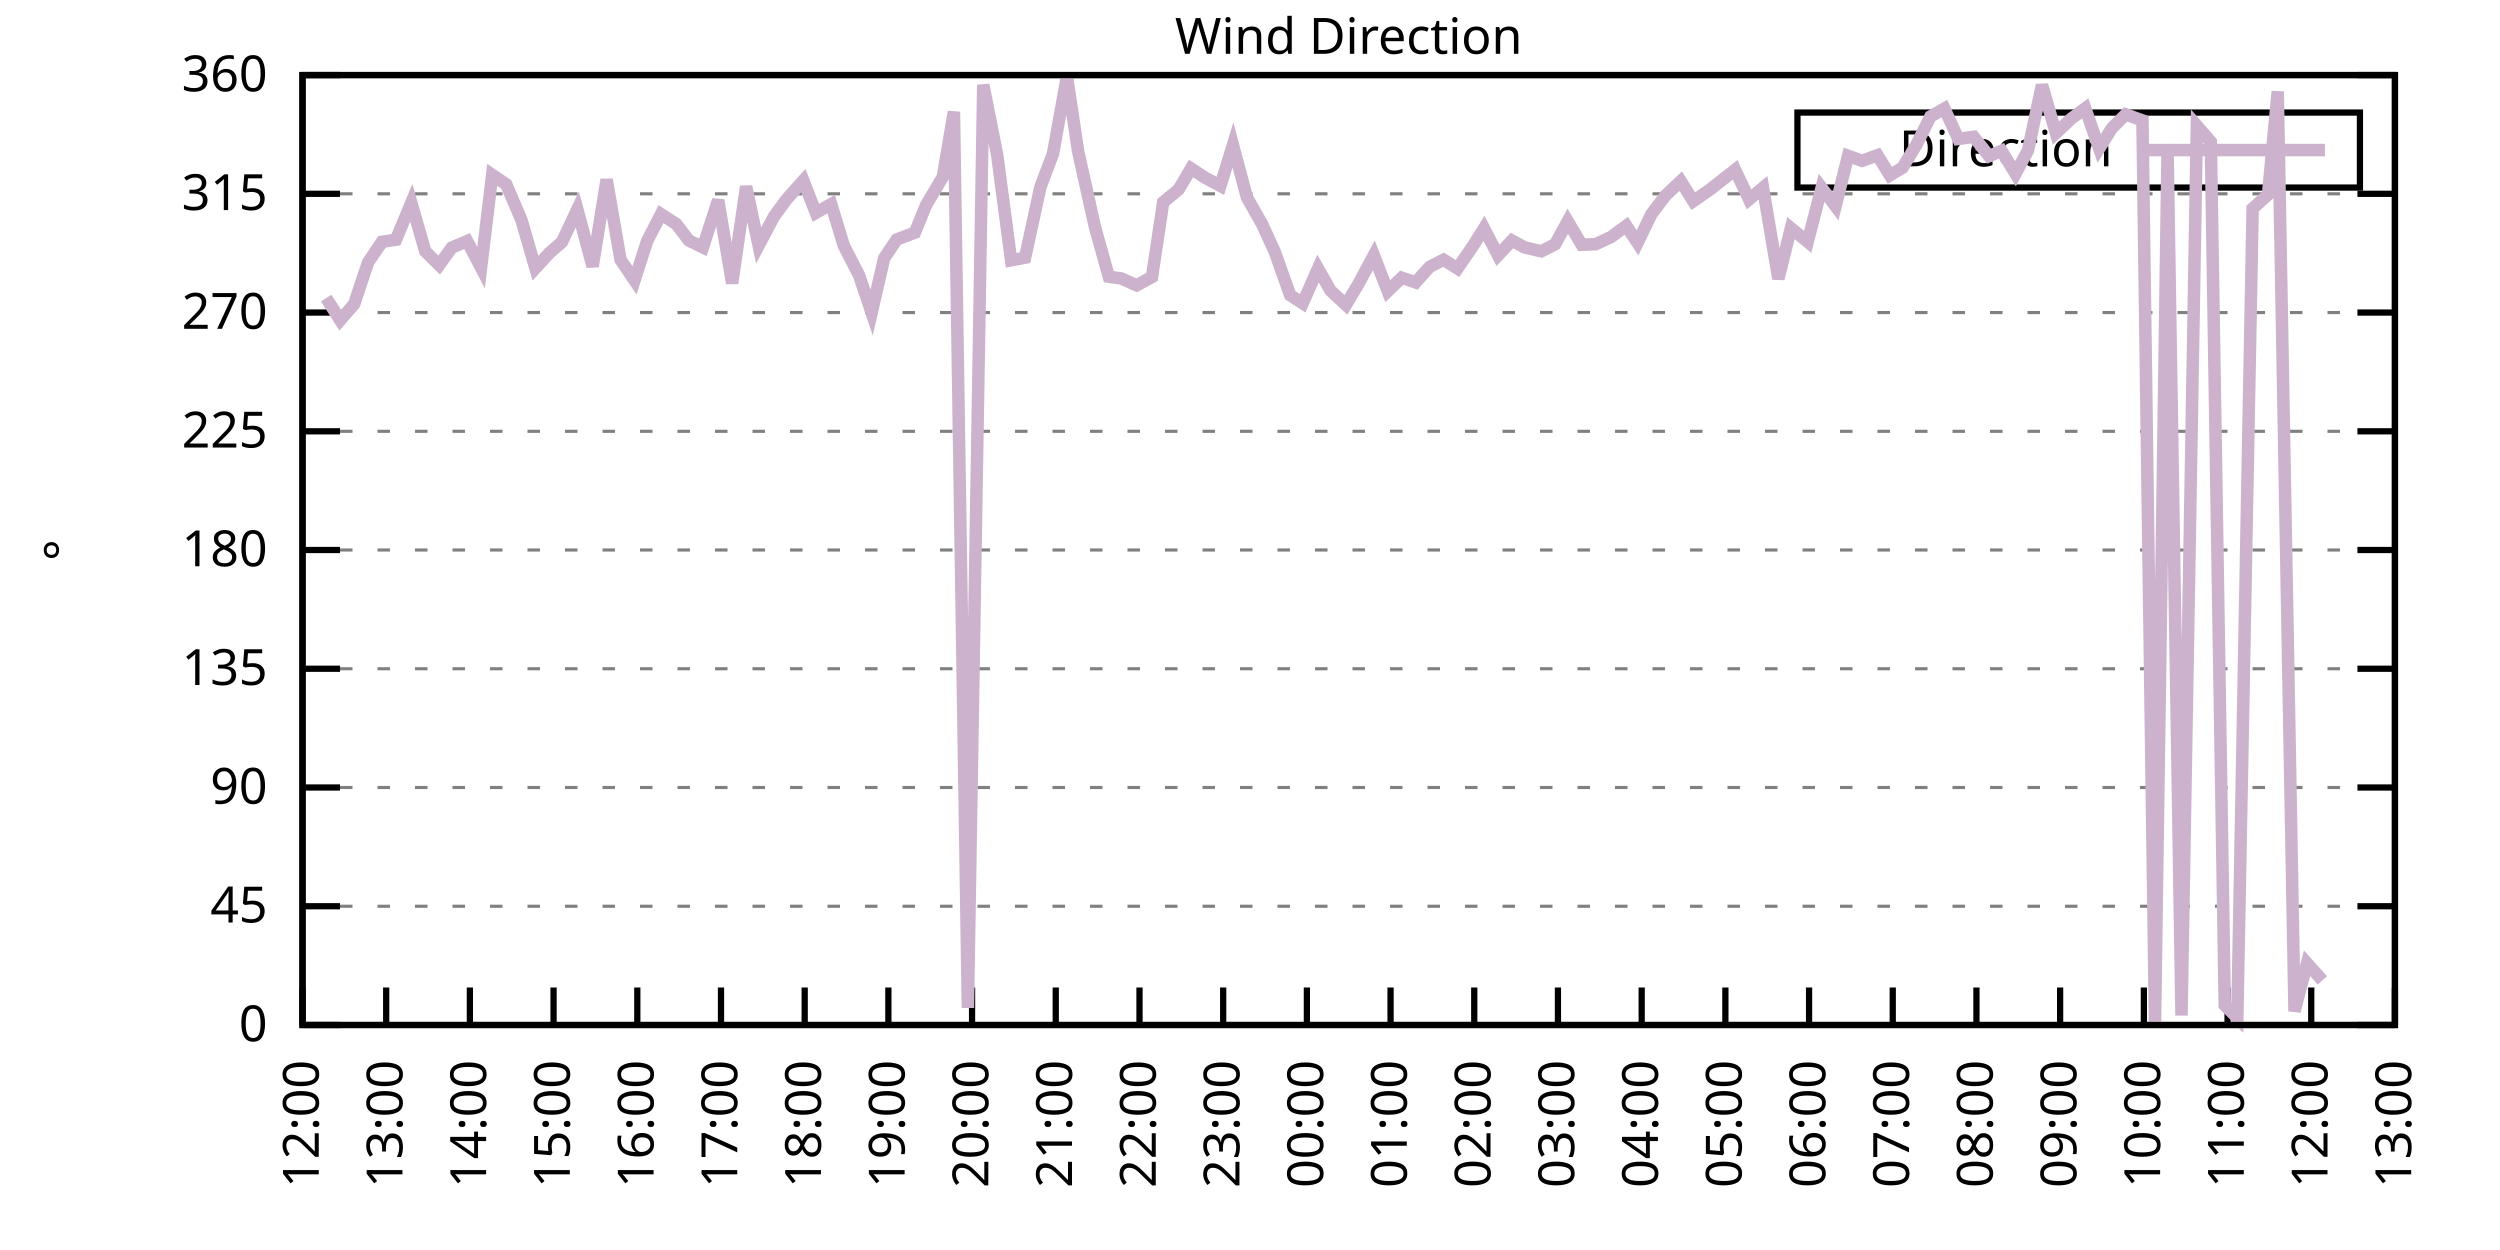
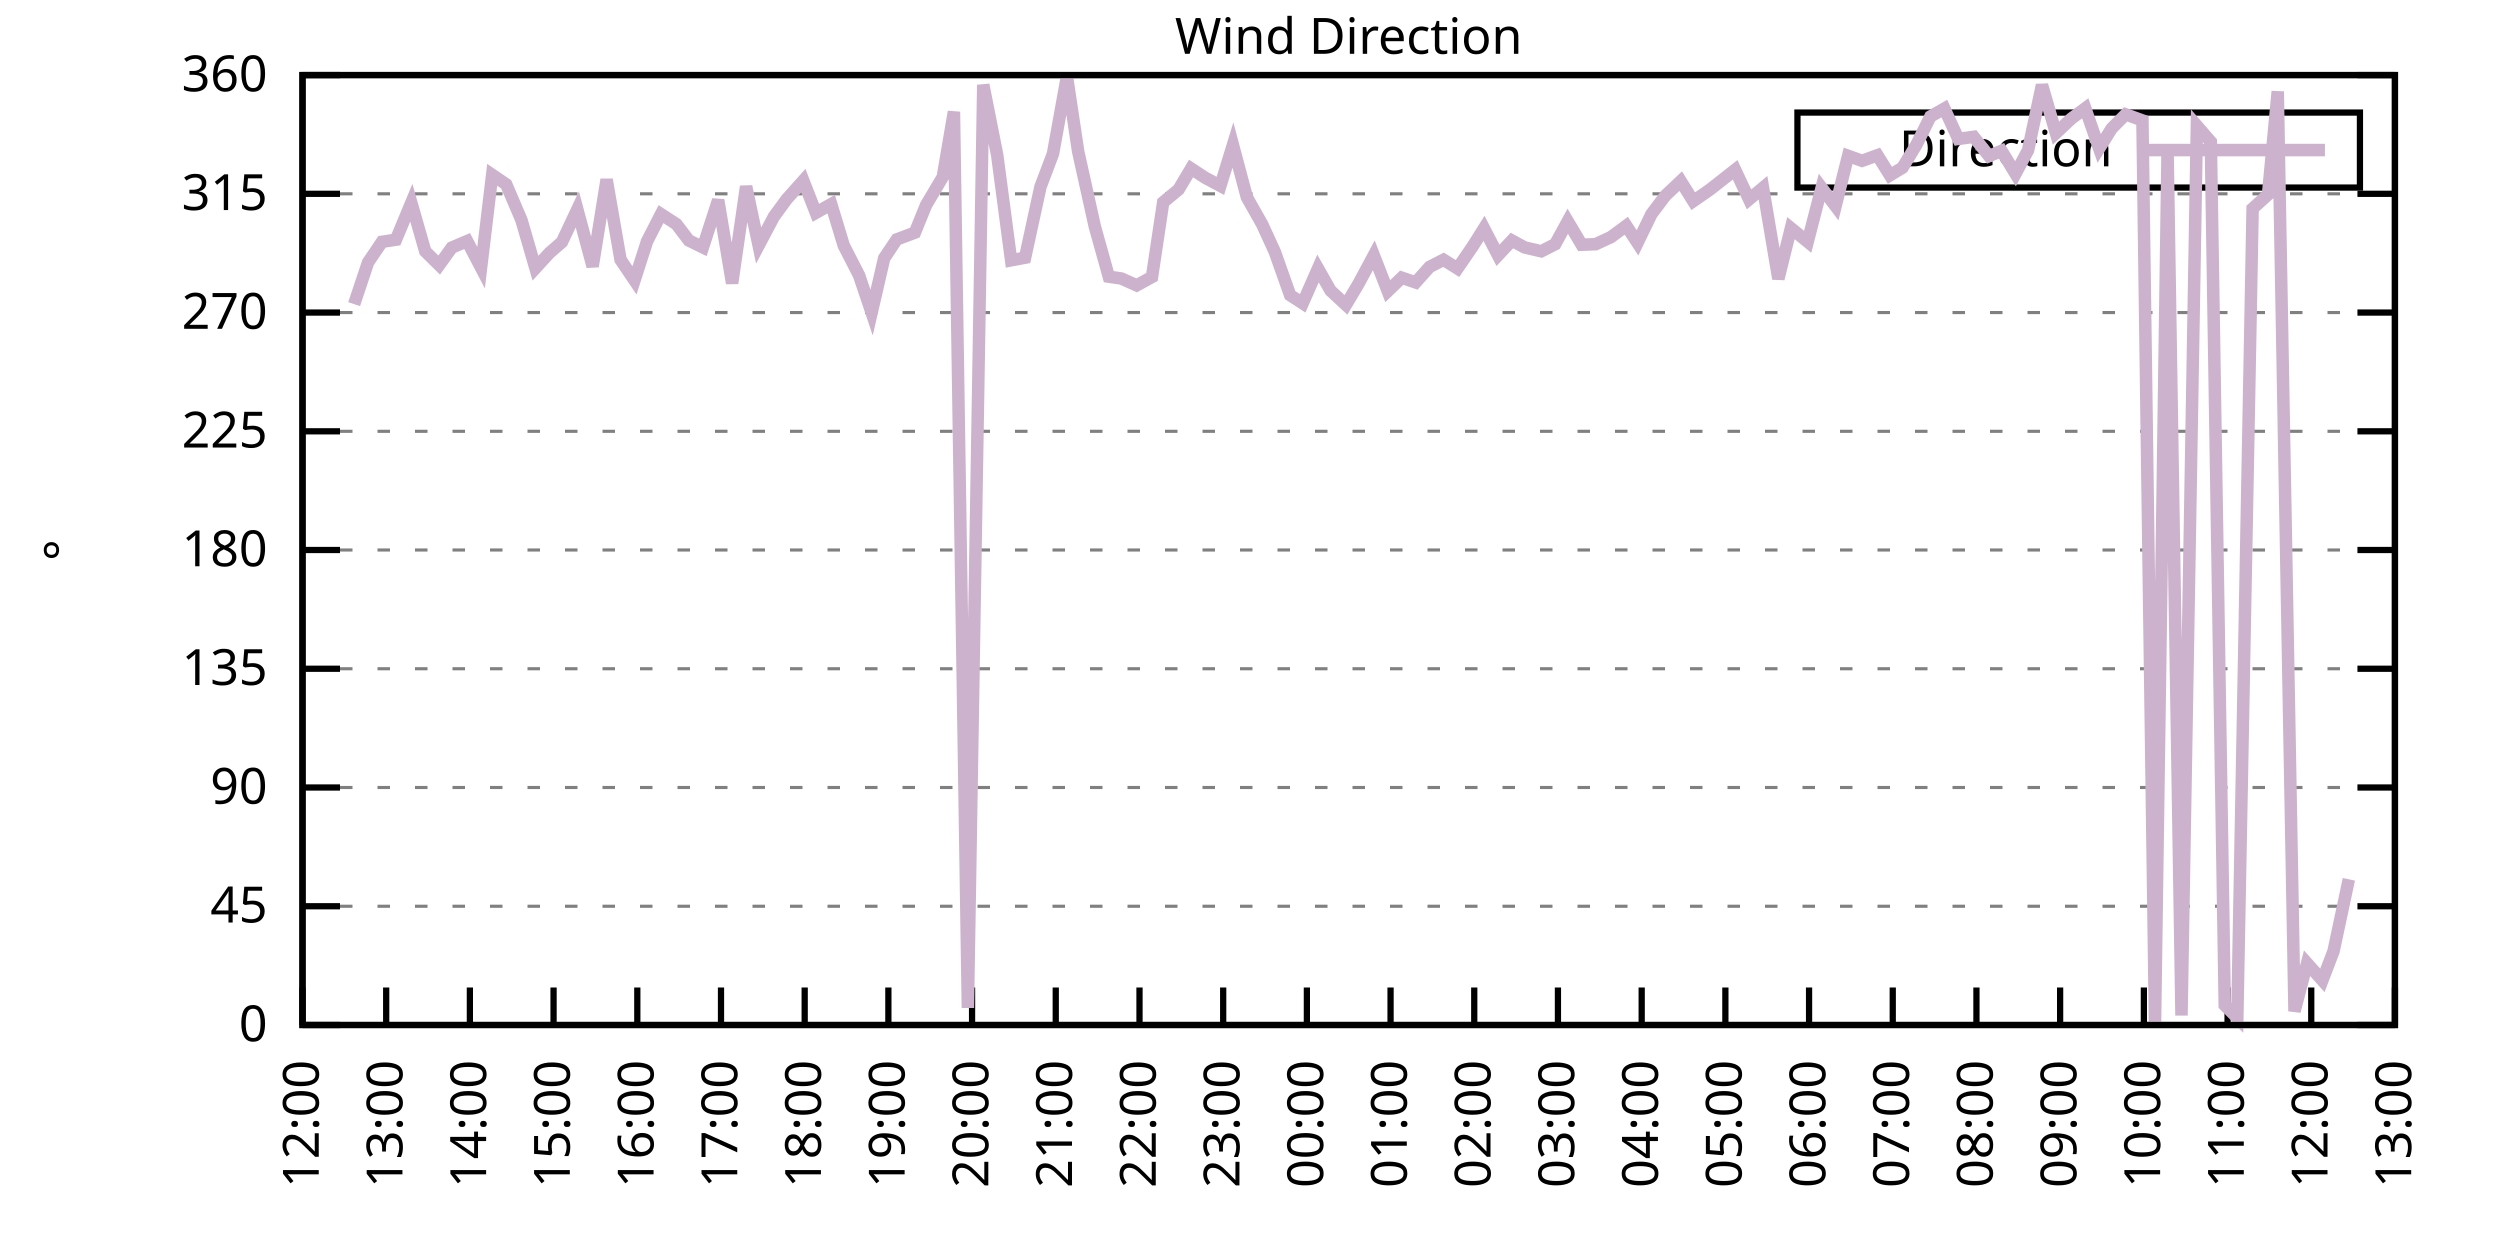
<svg xmlns="http://www.w3.org/2000/svg" xmlns:xlink="http://www.w3.org/1999/xlink" width="400" height="200" viewBox="0 0 400 200">
  <g id="gnuplot_canvas">
    <rect x="0" y="0" width="400" height="200" fill="none" />
    <defs>
      <circle id="gpDot" r="0.5" stroke-width="0.5" stroke="currentColor" />
      <path id="gpPt0" stroke-width="0.333" stroke="currentColor" d="M-1,0 h2 M0,-1 v2" />
      <path id="gpPt1" stroke-width="0.333" stroke="currentColor" d="M-1,-1 L1,1 M1,-1 L-1,1" />
      <path id="gpPt2" stroke-width="0.333" stroke="currentColor" d="M-1,0 L1,0 M0,-1 L0,1 M-1,-1 L1,1 M-1,1 L1,-1" />
      <rect id="gpPt3" stroke-width="0.333" stroke="currentColor" x="-1" y="-1" width="2" height="2" />
      <rect id="gpPt4" stroke-width="0.333" stroke="currentColor" fill="currentColor" x="-1" y="-1" width="2" height="2" />
      <circle id="gpPt5" stroke-width="0.333" stroke="currentColor" cx="0" cy="0" r="1" />
      <use xlink:href="#gpPt5" id="gpPt6" fill="currentColor" stroke="none" />
      <path id="gpPt7" stroke-width="0.333" stroke="currentColor" d="M0,-1.33 L-1.33,0.67 L1.33,0.67 z" />
      <use xlink:href="#gpPt7" id="gpPt8" fill="currentColor" stroke="none" />
      <use xlink:href="#gpPt7" id="gpPt9" stroke="currentColor" transform="rotate(180)" />
      <use xlink:href="#gpPt9" id="gpPt10" fill="currentColor" stroke="none" />
      <use xlink:href="#gpPt3" id="gpPt11" stroke="currentColor" transform="rotate(45)" />
      <use xlink:href="#gpPt11" id="gpPt12" fill="currentColor" stroke="none" />
      <path id="gpPt13" stroke-width="0.333" stroke="currentColor" d="M0,1.330 L1.265,0.411 L0.782,-1.067 L-0.782,-1.076 L-1.265,0.411 z" />
      <use xlink:href="#gpPt13" id="gpPt14" fill="currentColor" stroke="none" />
      <filter id="textbox" filterUnits="objectBoundingBox" x="0" y="0" height="1" width="1">
        <feFlood flood-color="white" flood-opacity="1" result="bgnd" />
        <feComposite in="SourceGraphic" in2="bgnd" operator="atop" />
      </filter>
      <filter id="greybox" filterUnits="objectBoundingBox" x="0" y="0" height="1" width="1">
        <feFlood flood-color="lightgrey" flood-opacity="1" result="grey" />
        <feComposite in="SourceGraphic" in2="grey" operator="atop" />
      </filter>
    </defs>
    <g fill="none" color="white" stroke="currentColor" stroke-width="1.00" stroke-linecap="butt" stroke-linejoin="miter">
</g>
    <g fill="none" color="black" stroke="currentColor" stroke-width="1.00" stroke-linecap="butt" stroke-linejoin="miter">
      <g stroke="none" shape-rendering="crispEdges">
        <polygon fill="rgb(255, 255, 255)" points="48.40,164.00 383.18,164.00 383.18,12.02 48.40,12.02 " />
      </g>
    </g>
    <g fill="none" color="black" stroke="currentColor" stroke-width="1.00" stroke-linecap="butt" stroke-linejoin="miter">
</g>
    <g fill="none" color="black" stroke="black" stroke-width="0.50" stroke-linecap="butt" stroke-linejoin="miter">
</g>
    <g fill="none" color="gray" stroke="currentColor" stroke-width="0.50" stroke-linecap="butt" stroke-linejoin="miter">
      <path stroke="gray" stroke-dasharray="2,4" class="gridline" d="M48.40,164.00 L383.19,164.00  " />
    </g>
    <g fill="none" color="gray" stroke="gray" stroke-width="1.00" stroke-linecap="butt" stroke-linejoin="miter">
</g>
    <g fill="none" color="black" stroke="currentColor" stroke-width="1.00" stroke-linecap="butt" stroke-linejoin="miter">
      <path stroke="black" d="M48.40,164.00 L54.40,164.00 M383.19,164.00 L377.19,164.00  " />
      <g transform="translate(42.80,166.60)" stroke="none" fill="black" font-family="Sans" font-size="8.00" text-anchor="end">
        <text>
          <tspan font-family="Sans"> 0</tspan>
        </text>
      </g>
    </g>
    <g fill="none" color="black" stroke="currentColor" stroke-width="1.00" stroke-linecap="butt" stroke-linejoin="miter">
</g>
    <g fill="none" color="black" stroke="black" stroke-width="0.50" stroke-linecap="butt" stroke-linejoin="miter">
</g>
    <g fill="none" color="gray" stroke="currentColor" stroke-width="0.50" stroke-linecap="butt" stroke-linejoin="miter">
      <path stroke="gray" stroke-dasharray="2,4" class="gridline" d="M48.40,145.00 L383.19,145.00  " />
    </g>
    <g fill="none" color="gray" stroke="gray" stroke-width="1.00" stroke-linecap="butt" stroke-linejoin="miter">
</g>
    <g fill="none" color="black" stroke="currentColor" stroke-width="1.00" stroke-linecap="butt" stroke-linejoin="miter">
      <path stroke="black" d="M48.40,145.00 L54.40,145.00 M383.19,145.00 L377.19,145.00  " />
      <g transform="translate(42.80,147.60)" stroke="none" fill="black" font-family="Sans" font-size="8.00" text-anchor="end">
        <text>
          <tspan font-family="Sans"> 45</tspan>
        </text>
      </g>
    </g>
    <g fill="none" color="black" stroke="currentColor" stroke-width="1.00" stroke-linecap="butt" stroke-linejoin="miter">
</g>
    <g fill="none" color="black" stroke="black" stroke-width="0.50" stroke-linecap="butt" stroke-linejoin="miter">
</g>
    <g fill="none" color="gray" stroke="currentColor" stroke-width="0.50" stroke-linecap="butt" stroke-linejoin="miter">
      <path stroke="gray" stroke-dasharray="2,4" class="gridline" d="M48.40,126.00 L383.19,126.00  " />
    </g>
    <g fill="none" color="gray" stroke="gray" stroke-width="1.00" stroke-linecap="butt" stroke-linejoin="miter">
</g>
    <g fill="none" color="black" stroke="currentColor" stroke-width="1.00" stroke-linecap="butt" stroke-linejoin="miter">
      <path stroke="black" d="M48.40,126.00 L54.40,126.00 M383.19,126.00 L377.19,126.00  " />
      <g transform="translate(42.80,128.60)" stroke="none" fill="black" font-family="Sans" font-size="8.00" text-anchor="end">
        <text>
          <tspan font-family="Sans"> 90</tspan>
        </text>
      </g>
    </g>
    <g fill="none" color="black" stroke="currentColor" stroke-width="1.00" stroke-linecap="butt" stroke-linejoin="miter">
</g>
    <g fill="none" color="black" stroke="black" stroke-width="0.50" stroke-linecap="butt" stroke-linejoin="miter">
</g>
    <g fill="none" color="gray" stroke="currentColor" stroke-width="0.50" stroke-linecap="butt" stroke-linejoin="miter">
      <path stroke="gray" stroke-dasharray="2,4" class="gridline" d="M48.40,107.00 L383.19,107.00  " />
    </g>
    <g fill="none" color="gray" stroke="gray" stroke-width="1.00" stroke-linecap="butt" stroke-linejoin="miter">
</g>
    <g fill="none" color="black" stroke="currentColor" stroke-width="1.00" stroke-linecap="butt" stroke-linejoin="miter">
      <path stroke="black" d="M48.40,107.00 L54.40,107.00 M383.19,107.00 L377.19,107.00  " />
      <g transform="translate(42.80,109.60)" stroke="none" fill="black" font-family="Sans" font-size="8.00" text-anchor="end">
        <text>
          <tspan font-family="Sans"> 135</tspan>
        </text>
      </g>
    </g>
    <g fill="none" color="black" stroke="currentColor" stroke-width="1.00" stroke-linecap="butt" stroke-linejoin="miter">
</g>
    <g fill="none" color="black" stroke="black" stroke-width="0.50" stroke-linecap="butt" stroke-linejoin="miter">
</g>
    <g fill="none" color="gray" stroke="currentColor" stroke-width="0.50" stroke-linecap="butt" stroke-linejoin="miter">
      <path stroke="gray" stroke-dasharray="2,4" class="gridline" d="M48.40,88.00 L383.19,88.00  " />
    </g>
    <g fill="none" color="gray" stroke="gray" stroke-width="1.00" stroke-linecap="butt" stroke-linejoin="miter">
</g>
    <g fill="none" color="black" stroke="currentColor" stroke-width="1.00" stroke-linecap="butt" stroke-linejoin="miter">
      <path stroke="black" d="M48.40,88.00 L54.40,88.00 M383.19,88.00 L377.19,88.00  " />
      <g transform="translate(42.80,90.60)" stroke="none" fill="black" font-family="Sans" font-size="8.00" text-anchor="end">
        <text>
          <tspan font-family="Sans"> 180</tspan>
        </text>
      </g>
    </g>
    <g fill="none" color="black" stroke="currentColor" stroke-width="1.00" stroke-linecap="butt" stroke-linejoin="miter">
</g>
    <g fill="none" color="black" stroke="black" stroke-width="0.50" stroke-linecap="butt" stroke-linejoin="miter">
</g>
    <g fill="none" color="gray" stroke="currentColor" stroke-width="0.50" stroke-linecap="butt" stroke-linejoin="miter">
      <path stroke="gray" stroke-dasharray="2,4" class="gridline" d="M48.40,69.01 L383.19,69.01  " />
    </g>
    <g fill="none" color="gray" stroke="gray" stroke-width="1.00" stroke-linecap="butt" stroke-linejoin="miter">
</g>
    <g fill="none" color="black" stroke="currentColor" stroke-width="1.00" stroke-linecap="butt" stroke-linejoin="miter">
      <path stroke="black" d="M48.40,69.01 L54.40,69.01 M383.19,69.01 L377.19,69.01  " />
      <g transform="translate(42.80,71.61)" stroke="none" fill="black" font-family="Sans" font-size="8.00" text-anchor="end">
        <text>
          <tspan font-family="Sans"> 225</tspan>
        </text>
      </g>
    </g>
    <g fill="none" color="black" stroke="currentColor" stroke-width="1.00" stroke-linecap="butt" stroke-linejoin="miter">
</g>
    <g fill="none" color="black" stroke="black" stroke-width="0.50" stroke-linecap="butt" stroke-linejoin="miter">
</g>
    <g fill="none" color="gray" stroke="currentColor" stroke-width="0.50" stroke-linecap="butt" stroke-linejoin="miter">
      <path stroke="gray" stroke-dasharray="2,4" class="gridline" d="M48.40,50.01 L383.19,50.01  " />
    </g>
    <g fill="none" color="gray" stroke="gray" stroke-width="1.00" stroke-linecap="butt" stroke-linejoin="miter">
</g>
    <g fill="none" color="black" stroke="currentColor" stroke-width="1.00" stroke-linecap="butt" stroke-linejoin="miter">
      <path stroke="black" d="M48.40,50.01 L54.40,50.01 M383.19,50.01 L377.19,50.01  " />
      <g transform="translate(42.80,52.61)" stroke="none" fill="black" font-family="Sans" font-size="8.00" text-anchor="end">
        <text>
          <tspan font-family="Sans"> 270</tspan>
        </text>
      </g>
    </g>
    <g fill="none" color="black" stroke="currentColor" stroke-width="1.00" stroke-linecap="butt" stroke-linejoin="miter">
</g>
    <g fill="none" color="black" stroke="black" stroke-width="0.50" stroke-linecap="butt" stroke-linejoin="miter">
</g>
    <g fill="none" color="gray" stroke="currentColor" stroke-width="0.50" stroke-linecap="butt" stroke-linejoin="miter">
      <path stroke="gray" stroke-dasharray="2,4" class="gridline" d="M48.40,31.01 L383.19,31.01  " />
    </g>
    <g fill="none" color="gray" stroke="gray" stroke-width="1.00" stroke-linecap="butt" stroke-linejoin="miter">
</g>
    <g fill="none" color="black" stroke="currentColor" stroke-width="1.00" stroke-linecap="butt" stroke-linejoin="miter">
      <path stroke="black" d="M48.40,31.01 L54.40,31.01 M383.19,31.01 L377.19,31.01  " />
      <g transform="translate(42.80,33.61)" stroke="none" fill="black" font-family="Sans" font-size="8.00" text-anchor="end">
        <text>
          <tspan font-family="Sans"> 315</tspan>
        </text>
      </g>
    </g>
    <g fill="none" color="black" stroke="currentColor" stroke-width="1.00" stroke-linecap="butt" stroke-linejoin="miter">
</g>
    <g fill="none" color="black" stroke="black" stroke-width="0.50" stroke-linecap="butt" stroke-linejoin="miter">
</g>
    <g fill="none" color="gray" stroke="currentColor" stroke-width="0.50" stroke-linecap="butt" stroke-linejoin="miter">
      <path stroke="gray" stroke-dasharray="2,4" class="gridline" d="M48.40,12.01 L383.19,12.01  " />
    </g>
    <g fill="none" color="gray" stroke="gray" stroke-width="1.00" stroke-linecap="butt" stroke-linejoin="miter">
</g>
    <g fill="none" color="black" stroke="currentColor" stroke-width="1.00" stroke-linecap="butt" stroke-linejoin="miter">
      <path stroke="black" d="M48.40,12.01 L54.40,12.01 M383.19,12.01 L377.19,12.01  " />
      <g transform="translate(42.80,14.61)" stroke="none" fill="black" font-family="Sans" font-size="8.00" text-anchor="end">
        <text>
          <tspan font-family="Sans"> 360</tspan>
        </text>
      </g>
    </g>
    <g fill="none" color="black" stroke="currentColor" stroke-width="1.00" stroke-linecap="butt" stroke-linejoin="miter">
      <path stroke="black" d="M48.40,164.00 L48.40,158.00  " />
      <g transform="translate(51.00,169.60) rotate(270.00)" stroke="none" fill="black" font-family="Sans" font-size="8.00" text-anchor="end">
        <text>
          <tspan font-family="Sans">12:00</tspan>
        </text>
      </g>
    </g>
    <g fill="none" color="black" stroke="currentColor" stroke-width="1.00" stroke-linecap="butt" stroke-linejoin="miter">
      <path stroke="black" d="M61.79,164.00 L61.79,158.00  " />
      <g transform="translate(64.39,169.60) rotate(270.00)" stroke="none" fill="black" font-family="Sans" font-size="8.00" text-anchor="end">
        <text>
          <tspan font-family="Sans">13:00</tspan>
        </text>
      </g>
    </g>
    <g fill="none" color="black" stroke="currentColor" stroke-width="1.00" stroke-linecap="butt" stroke-linejoin="miter">
      <path stroke="black" d="M75.18,164.00 L75.18,158.00  " />
      <g transform="translate(77.78,169.60) rotate(270.00)" stroke="none" fill="black" font-family="Sans" font-size="8.00" text-anchor="end">
        <text>
          <tspan font-family="Sans">14:00</tspan>
        </text>
      </g>
    </g>
    <g fill="none" color="black" stroke="currentColor" stroke-width="1.00" stroke-linecap="butt" stroke-linejoin="miter">
      <path stroke="black" d="M88.57,164.00 L88.57,158.00  " />
      <g transform="translate(91.17,169.60) rotate(270.00)" stroke="none" fill="black" font-family="Sans" font-size="8.00" text-anchor="end">
        <text>
          <tspan font-family="Sans">15:00</tspan>
        </text>
      </g>
    </g>
    <g fill="none" color="black" stroke="currentColor" stroke-width="1.00" stroke-linecap="butt" stroke-linejoin="miter">
      <path stroke="black" d="M101.97,164.00 L101.97,158.00  " />
      <g transform="translate(104.57,169.60) rotate(270.00)" stroke="none" fill="black" font-family="Sans" font-size="8.00" text-anchor="end">
        <text>
          <tspan font-family="Sans">16:00</tspan>
        </text>
      </g>
    </g>
    <g fill="none" color="black" stroke="currentColor" stroke-width="1.00" stroke-linecap="butt" stroke-linejoin="miter">
      <path stroke="black" d="M115.36,164.00 L115.36,158.00  " />
      <g transform="translate(117.96,169.60) rotate(270.00)" stroke="none" fill="black" font-family="Sans" font-size="8.00" text-anchor="end">
        <text>
          <tspan font-family="Sans">17:00</tspan>
        </text>
      </g>
    </g>
    <g fill="none" color="black" stroke="currentColor" stroke-width="1.00" stroke-linecap="butt" stroke-linejoin="miter">
      <path stroke="black" d="M128.75,164.00 L128.75,158.00  " />
      <g transform="translate(131.35,169.60) rotate(270.00)" stroke="none" fill="black" font-family="Sans" font-size="8.00" text-anchor="end">
        <text>
          <tspan font-family="Sans">18:00</tspan>
        </text>
      </g>
    </g>
    <g fill="none" color="black" stroke="currentColor" stroke-width="1.00" stroke-linecap="butt" stroke-linejoin="miter">
      <path stroke="black" d="M142.14,164.00 L142.14,158.00  " />
      <g transform="translate(144.74,169.60) rotate(270.00)" stroke="none" fill="black" font-family="Sans" font-size="8.00" text-anchor="end">
        <text>
          <tspan font-family="Sans">19:00</tspan>
        </text>
      </g>
    </g>
    <g fill="none" color="black" stroke="currentColor" stroke-width="1.00" stroke-linecap="butt" stroke-linejoin="miter">
      <path stroke="black" d="M155.53,164.00 L155.53,158.00  " />
      <g transform="translate(158.13,169.60) rotate(270.00)" stroke="none" fill="black" font-family="Sans" font-size="8.00" text-anchor="end">
        <text>
          <tspan font-family="Sans">20:00</tspan>
        </text>
      </g>
    </g>
    <g fill="none" color="black" stroke="currentColor" stroke-width="1.00" stroke-linecap="butt" stroke-linejoin="miter">
      <path stroke="black" d="M168.92,164.00 L168.92,158.00  " />
      <g transform="translate(171.52,169.60) rotate(270.00)" stroke="none" fill="black" font-family="Sans" font-size="8.00" text-anchor="end">
        <text>
          <tspan font-family="Sans">21:00</tspan>
        </text>
      </g>
    </g>
    <g fill="none" color="black" stroke="currentColor" stroke-width="1.00" stroke-linecap="butt" stroke-linejoin="miter">
      <path stroke="black" d="M182.32,164.00 L182.32,158.00  " />
      <g transform="translate(184.92,169.60) rotate(270.00)" stroke="none" fill="black" font-family="Sans" font-size="8.00" text-anchor="end">
        <text>
          <tspan font-family="Sans">22:00</tspan>
        </text>
      </g>
    </g>
    <g fill="none" color="black" stroke="currentColor" stroke-width="1.00" stroke-linecap="butt" stroke-linejoin="miter">
      <path stroke="black" d="M195.71,164.00 L195.71,158.00  " />
      <g transform="translate(198.31,169.60) rotate(270.00)" stroke="none" fill="black" font-family="Sans" font-size="8.00" text-anchor="end">
        <text>
          <tspan font-family="Sans">23:00</tspan>
        </text>
      </g>
    </g>
    <g fill="none" color="black" stroke="currentColor" stroke-width="1.00" stroke-linecap="butt" stroke-linejoin="miter">
      <path stroke="black" d="M209.10,164.00 L209.10,158.00  " />
      <g transform="translate(211.70,169.60) rotate(270.00)" stroke="none" fill="black" font-family="Sans" font-size="8.00" text-anchor="end">
        <text>
          <tspan font-family="Sans">00:00</tspan>
        </text>
      </g>
    </g>
    <g fill="none" color="black" stroke="currentColor" stroke-width="1.00" stroke-linecap="butt" stroke-linejoin="miter">
      <path stroke="black" d="M222.49,164.00 L222.49,158.00  " />
      <g transform="translate(225.09,169.60) rotate(270.00)" stroke="none" fill="black" font-family="Sans" font-size="8.00" text-anchor="end">
        <text>
          <tspan font-family="Sans">01:00</tspan>
        </text>
      </g>
    </g>
    <g fill="none" color="black" stroke="currentColor" stroke-width="1.00" stroke-linecap="butt" stroke-linejoin="miter">
      <path stroke="black" d="M235.88,164.00 L235.88,158.00  " />
      <g transform="translate(238.48,169.60) rotate(270.00)" stroke="none" fill="black" font-family="Sans" font-size="8.00" text-anchor="end">
        <text>
          <tspan font-family="Sans">02:00</tspan>
        </text>
      </g>
    </g>
    <g fill="none" color="black" stroke="currentColor" stroke-width="1.00" stroke-linecap="butt" stroke-linejoin="miter">
      <path stroke="black" d="M249.27,164.00 L249.27,158.00  " />
      <g transform="translate(251.87,169.60) rotate(270.00)" stroke="none" fill="black" font-family="Sans" font-size="8.00" text-anchor="end">
        <text>
          <tspan font-family="Sans">03:00</tspan>
        </text>
      </g>
    </g>
    <g fill="none" color="black" stroke="currentColor" stroke-width="1.00" stroke-linecap="butt" stroke-linejoin="miter">
      <path stroke="black" d="M262.67,164.00 L262.67,158.00  " />
      <g transform="translate(265.27,169.60) rotate(270.00)" stroke="none" fill="black" font-family="Sans" font-size="8.00" text-anchor="end">
        <text>
          <tspan font-family="Sans">04:00</tspan>
        </text>
      </g>
    </g>
    <g fill="none" color="black" stroke="currentColor" stroke-width="1.00" stroke-linecap="butt" stroke-linejoin="miter">
      <path stroke="black" d="M276.06,164.00 L276.06,158.00  " />
      <g transform="translate(278.66,169.60) rotate(270.00)" stroke="none" fill="black" font-family="Sans" font-size="8.00" text-anchor="end">
        <text>
          <tspan font-family="Sans">05:00</tspan>
        </text>
      </g>
    </g>
    <g fill="none" color="black" stroke="currentColor" stroke-width="1.00" stroke-linecap="butt" stroke-linejoin="miter">
      <path stroke="black" d="M289.45,164.00 L289.45,158.00  " />
      <g transform="translate(292.05,169.60) rotate(270.00)" stroke="none" fill="black" font-family="Sans" font-size="8.00" text-anchor="end">
        <text>
          <tspan font-family="Sans">06:00</tspan>
        </text>
      </g>
    </g>
    <g fill="none" color="black" stroke="currentColor" stroke-width="1.00" stroke-linecap="butt" stroke-linejoin="miter">
      <path stroke="black" d="M302.84,164.00 L302.84,158.00  " />
      <g transform="translate(305.44,169.60) rotate(270.00)" stroke="none" fill="black" font-family="Sans" font-size="8.00" text-anchor="end">
        <text>
          <tspan font-family="Sans">07:00</tspan>
        </text>
      </g>
    </g>
    <g fill="none" color="black" stroke="currentColor" stroke-width="1.00" stroke-linecap="butt" stroke-linejoin="miter">
      <path stroke="black" d="M316.23,164.00 L316.23,158.00  " />
      <g transform="translate(318.83,169.60) rotate(270.00)" stroke="none" fill="black" font-family="Sans" font-size="8.00" text-anchor="end">
        <text>
          <tspan font-family="Sans">08:00</tspan>
        </text>
      </g>
    </g>
    <g fill="none" color="black" stroke="currentColor" stroke-width="1.00" stroke-linecap="butt" stroke-linejoin="miter">
      <path stroke="black" d="M329.62,164.00 L329.62,158.00  " />
      <g transform="translate(332.22,169.60) rotate(270.00)" stroke="none" fill="black" font-family="Sans" font-size="8.00" text-anchor="end">
        <text>
          <tspan font-family="Sans">09:00</tspan>
        </text>
      </g>
    </g>
    <g fill="none" color="black" stroke="currentColor" stroke-width="1.00" stroke-linecap="butt" stroke-linejoin="miter">
      <path stroke="black" d="M343.02,164.00 L343.02,158.00  " />
      <g transform="translate(345.62,169.60) rotate(270.00)" stroke="none" fill="black" font-family="Sans" font-size="8.00" text-anchor="end">
        <text>
          <tspan font-family="Sans">10:00</tspan>
        </text>
      </g>
    </g>
    <g fill="none" color="black" stroke="currentColor" stroke-width="1.00" stroke-linecap="butt" stroke-linejoin="miter">
      <path stroke="black" d="M356.41,164.00 L356.41,158.00  " />
      <g transform="translate(359.01,169.60) rotate(270.00)" stroke="none" fill="black" font-family="Sans" font-size="8.00" text-anchor="end">
        <text>
          <tspan font-family="Sans">11:00</tspan>
        </text>
      </g>
    </g>
    <g fill="none" color="black" stroke="currentColor" stroke-width="1.00" stroke-linecap="butt" stroke-linejoin="miter">
      <path stroke="black" d="M369.80,164.00 L369.80,158.00  " />
      <g transform="translate(372.40,169.60) rotate(270.00)" stroke="none" fill="black" font-family="Sans" font-size="8.00" text-anchor="end">
        <text>
          <tspan font-family="Sans">12:00</tspan>
        </text>
      </g>
    </g>
    <g fill="none" color="black" stroke="currentColor" stroke-width="1.00" stroke-linecap="butt" stroke-linejoin="miter">
      <path stroke="black" d="M383.19,164.00 L383.19,158.00  " />
      <g transform="translate(385.79,169.60) rotate(270.00)" stroke="none" fill="black" font-family="Sans" font-size="8.00" text-anchor="end">
        <text>
          <tspan font-family="Sans">13:00</tspan>
        </text>
      </g>
    </g>
    <g fill="none" color="black" stroke="currentColor" stroke-width="1.00" stroke-linecap="butt" stroke-linejoin="miter">
</g>
    <g fill="none" color="black" stroke="currentColor" stroke-width="1.00" stroke-linecap="butt" stroke-linejoin="miter">
      <path stroke="black" d="M48.40,12.01 L48.40,164.00 L383.19,164.00 L383.19,12.01 L48.40,12.01 Z  " />
    </g>
    <g fill="none" color="black" stroke="currentColor" stroke-width="1.00" stroke-linecap="butt" stroke-linejoin="miter">
</g>
    <g fill="none" color="black" stroke="currentColor" stroke-width="1.00" stroke-linecap="butt" stroke-linejoin="miter">
      <path stroke="black" d="M287.59,30.01 L287.59,18.01 L377.59,18.01 L377.59,30.01 L287.59,30.01 Z  " />
    </g>
    <g id="Wind_direction_plot_1">
      <g fill="none" color="white" stroke="black" stroke-width="2.00" stroke-linecap="butt" stroke-linejoin="miter">
</g>
      <g fill="none" color="black" stroke="currentColor" stroke-width="2.00" stroke-linecap="butt" stroke-linejoin="miter">
        <g transform="translate(337.99,26.61)" stroke="none" fill="black" font-family="Sans" font-size="8.00" text-anchor="end">
          <text>
            <tspan font-family="Sans">Direction</tspan>
          </text>
        </g>
      </g>
      <g fill="none" color="black" stroke="currentColor" stroke-width="2.00" stroke-linecap="butt" stroke-linejoin="miter">
-         <path stroke="rgb(204, 178, 204)" d="M343.59,24.01 L371.99,24.01 M52.19,47.69 L54.43,51.23 L56.66,48.66 L58.89,41.99 L61.12,38.69 L63.35,38.35   L65.81,32.44 L68.04,40.21 L70.27,42.41 L72.28,39.62 L74.74,38.57 L76.97,42.83 L78.75,27.97 L80.99,29.49   L83.44,35.23 L85.67,42.91 L87.91,40.47 L89.91,38.73 L92.37,33.50 L94.82,42.62 L97.06,28.73 L99.29,41.56   L101.52,44.86 L103.53,38.61 L105.76,34.26 L108.22,35.86 L110.22,38.48 L112.46,39.58 L114.91,32.02 L117.14,45.32   L119.38,29.83 L121.38,39.28 L123.84,34.64 L125.85,31.90 L128.53,28.90 L130.54,34.05 L132.99,32.66 L135.00,39.28   L137.45,44.05 L139.46,50.01 L141.47,41.31 L143.48,38.31 L146.38,37.22 L148.17,32.82 L150.85,28.31 L152.63,17.88   L154.86,161.26 L157.32,13.57 L159.55,24.80 L161.78,41.65 L164.01,41.23 L166.47,29.91 L168.48,24.59 L170.71,12.26   L172.50,24.21 L175.17,36.24 L177.41,44.27 L179.41,44.56 L181.87,45.66 L184.32,44.31 L186.11,32.36 L188.57,30.33   L190.57,26.96 L192.81,28.43 L195.26,29.74 L197.27,23.20 L199.50,31.56 L201.96,35.91 L203.97,40.30 L206.42,47.22   L208.43,48.53 L210.88,42.96 L212.89,46.50 L215.35,48.78 L217.36,45.41 L219.81,40.85 L222.04,46.59 L224.28,44.43   L226.51,45.19 L228.74,42.70 L230.97,41.56 L233.20,42.96 L235.66,39.37 L237.44,36.54 L239.68,40.85 L241.91,38.48   L243.92,39.58 L246.60,40.21 L248.83,39.07 L250.84,35.40 L253.07,39.16 L255.30,39.07 L257.76,37.93 L260.21,36.12   L262.00,38.86 L264.23,34.26 L266.46,31.30 L268.92,28.98 L270.92,32.19 L273.60,30.33 L277.62,27.17 L279.85,31.90   L282.08,30.04 L284.54,44.60 L286.55,36.50 L289.23,38.69 L291.46,30.04 L293.69,32.99 L295.70,24.93 L297.93,25.73   L300.39,24.84 L302.39,28.05 L304.40,26.83 L306.63,23.16 L308.87,18.64 L311.10,17.37 L313.33,22.23 L315.79,21.89   L318.24,24.97 L320.25,24.13 L322.48,27.80 L324.49,24.04 L326.72,13.61 L328.95,21.30 L331.41,18.98 L333.64,17.33   L335.87,23.75 L337.88,20.54 L340.11,18.30 L342.79,19.27 L344.80,163.87 L346.81,24.08 L349.04,162.48 L351.50,20.12   L353.73,22.69 L355.96,160.83 L357.97,162.86 L360.42,33.37 L362.88,31.14 L364.44,14.63 L367.12,161.80 L369.13,154.12   L371.58,156.86  " />
+         <path stroke="rgb(204, 178, 204)" d="M343.59,24.01 L371.99,24.01 M56.66,48.66 L58.89,41.99 L61.12,38.69 L63.35,38.35 L65.81,32.44 L68.04,40.21   L70.27,42.41 L72.28,39.62 L74.74,38.57 L76.97,42.83 L78.75,27.97 L80.99,29.49 L83.44,35.23 L85.67,42.91   L87.91,40.47 L89.91,38.73 L92.37,33.50 L94.82,42.62 L97.06,28.73 L99.29,41.56 L101.52,44.86 L103.53,38.61   L105.76,34.26 L108.22,35.86 L110.22,38.48 L112.46,39.58 L114.91,32.02 L117.14,45.32 L119.38,29.83 L121.38,39.28   L123.84,34.64 L125.85,31.90 L128.53,28.90 L130.54,34.05 L132.99,32.66 L135.00,39.28 L137.45,44.05 L139.46,50.01   L141.47,41.31 L143.48,38.31 L146.38,37.22 L148.17,32.82 L150.85,28.31 L152.63,17.88 L154.86,161.26 L157.32,13.57   L159.55,24.80 L161.78,41.65 L164.01,41.23 L166.47,29.91 L168.48,24.59 L170.71,12.26 L172.50,24.21 L175.17,36.24   L177.41,44.27 L179.41,44.56 L181.87,45.66 L184.32,44.31 L186.11,32.36 L188.57,30.33 L190.57,26.96 L192.81,28.43   L195.26,29.74 L197.27,23.20 L199.50,31.56 L201.96,35.91 L203.97,40.30 L206.42,47.22 L208.43,48.53 L210.88,42.96   L212.89,46.50 L215.35,48.78 L217.36,45.41 L219.81,40.85 L222.04,46.59 L224.28,44.43 L226.51,45.19 L228.74,42.70   L230.97,41.56 L233.20,42.96 L235.66,39.37 L237.44,36.54 L239.68,40.85 L241.91,38.48 L243.92,39.58 L246.60,40.21   L248.83,39.07 L250.84,35.40 L253.07,39.16 L255.30,39.07 L257.76,37.93 L260.21,36.12 L262.00,38.86 L264.23,34.26   L266.46,31.30 L268.92,28.98 L270.92,32.19 L273.60,30.33 L277.62,27.17 L279.85,31.90 L282.08,30.04 L284.54,44.60   L286.55,36.50 L289.23,38.69 L291.46,30.04 L293.69,32.99 L295.70,24.93 L297.93,25.73 L300.39,24.84 L302.39,28.05   L304.40,26.83 L306.63,23.16 L308.87,18.64 L311.10,17.37 L313.33,22.23 L315.79,21.89 L318.24,24.97 L320.25,24.13   L322.48,27.80 L324.49,24.04 L326.72,13.61 L328.95,21.30 L331.41,18.98 L333.64,17.33 L335.87,23.75 L337.88,20.54   L340.11,18.30 L342.79,19.27 L344.80,163.87 L346.81,24.08 L349.04,162.48 L351.50,20.12 L353.73,22.69 L355.96,160.83   L357.97,162.86 L360.42,33.37 L362.88,31.14 L364.44,14.63 L367.12,161.80 L369.13,154.12 L371.58,156.86 L373.37,152.18   L375.82,140.69  " />
      </g>
    </g>
    <g fill="none" color="black" stroke="currentColor" stroke-width="2.00" stroke-linecap="butt" stroke-linejoin="miter">
</g>
    <g fill="none" color="black" stroke="black" stroke-width="1.00" stroke-linecap="butt" stroke-linejoin="miter">
</g>
    <g fill="none" color="black" stroke="currentColor" stroke-width="1.00" stroke-linecap="butt" stroke-linejoin="miter">
      <path stroke="black" d="M48.40,12.01 L48.40,164.00 L383.19,164.00 L383.19,12.01 L48.40,12.01 Z  " />
      <g transform="translate(12.80,88.01) rotate(270.00)" stroke="none" fill="black" font-family="Sans" font-size="8.00" text-anchor="middle">
        <text>
          <tspan font-family="Sans">°</tspan>
        </text>
      </g>
    </g>
    <g fill="none" color="black" stroke="currentColor" stroke-width="1.00" stroke-linecap="butt" stroke-linejoin="miter">
</g>
    <g fill="none" color="black" stroke="currentColor" stroke-width="1.00" stroke-linecap="butt" stroke-linejoin="miter">
      <g transform="translate(215.79,8.61)" stroke="none" fill="black" font-family="Sans" font-size="8.00" text-anchor="middle">
        <text>
          <tspan font-family="Sans">Wind Direction</tspan>
        </text>
      </g>
    </g>
    <g fill="none" color="black" stroke="currentColor" stroke-width="1.00" stroke-linecap="butt" stroke-linejoin="miter">
</g>
  </g>
</svg>
